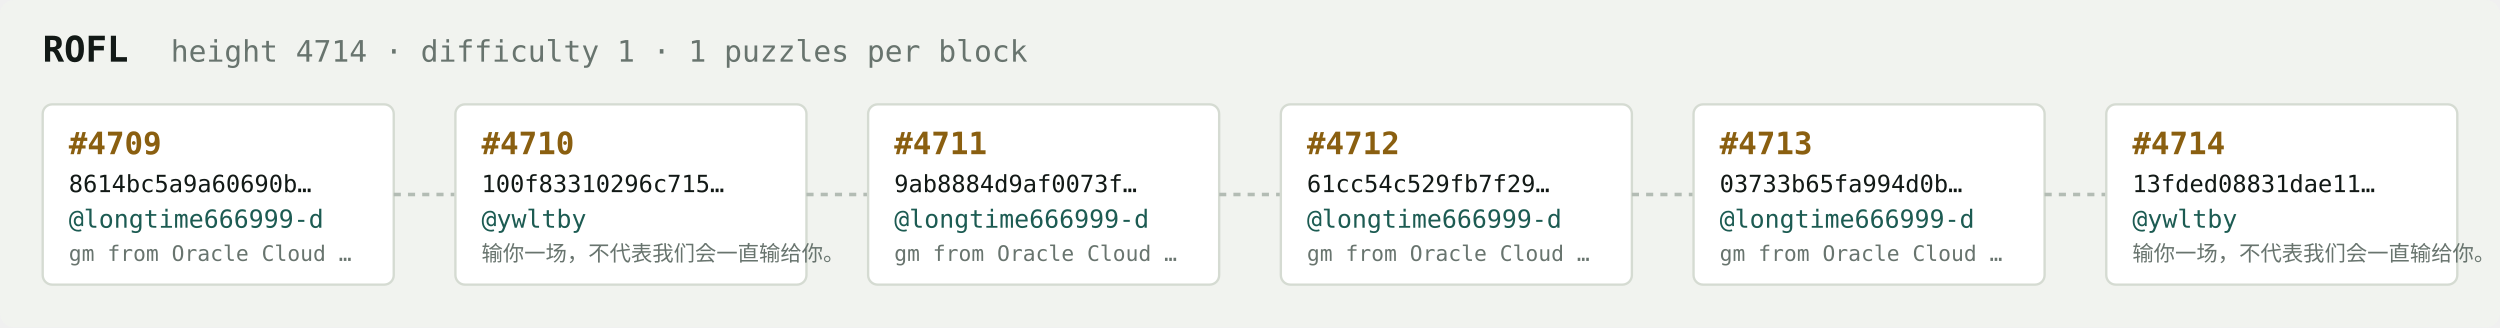
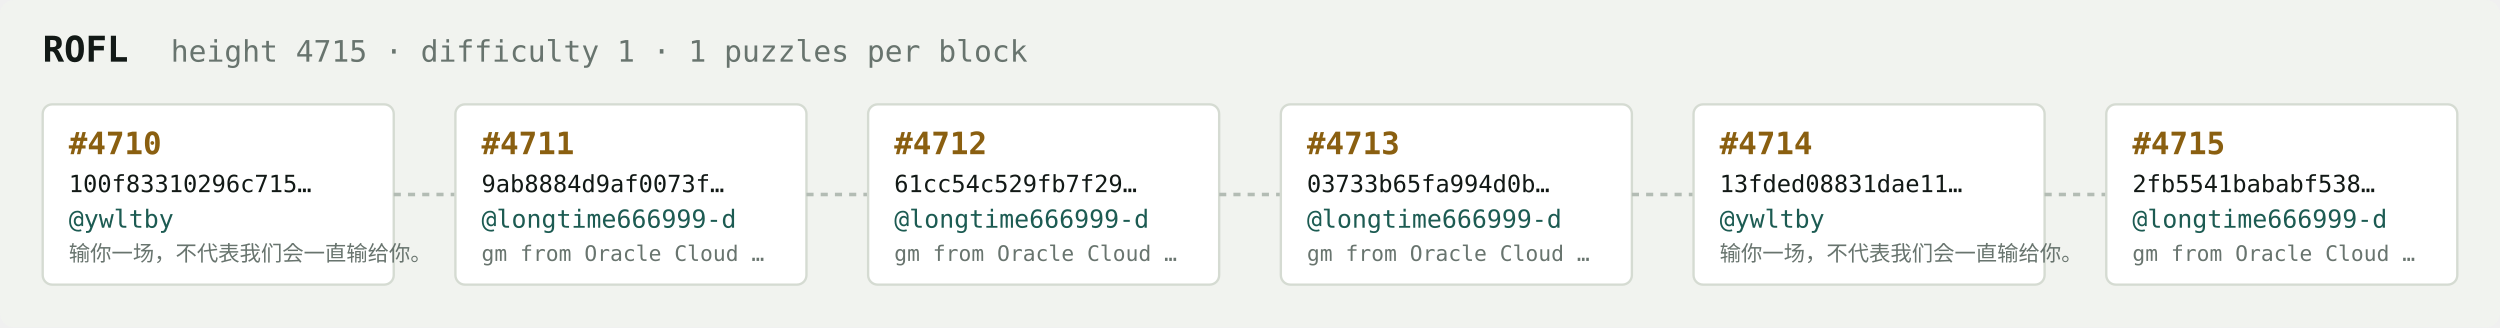
<svg xmlns="http://www.w3.org/2000/svg" width="1054" height="138" viewBox="0 0 1054 138" font-family="ui-monospace,SFMono-Regular,Menlo,monospace">
  <rect fill="#f1f3ef" width="1054" height="138" rx="6" />
  <text x="18" y="26" fill="#121916" font-size="15" font-weight="700">ROFL</text>
-   <text x="72" y="26" fill="#68746e" font-size="12.5">height 4714 · difficulty 1 · 1 puzzles per block</text>
+   <text x="72" y="26" fill="#68746e" font-size="12.5">height 4715 · difficulty 1 · 1 puzzles per block</text>
  <rect x="18" y="44" width="148" height="76" rx="4" fill="#ffffff" stroke="#d5dbd2" stroke-width="1" />
-   <text x="29" y="65" fill="#8a5f10" font-size="13" font-weight="700">#4709</text>
-   <text x="29" y="81" fill="#121916" font-size="10">8614bc5a9a60690b…</text>
-   <text x="29" y="96" fill="#1c5b52" font-size="10.5">@longtime666999-d</text>
-   <text x="29" y="110" fill="#68746e" font-size="9">gm from Oracle Cloud …</text>
+   <text x="29" y="65" fill="#8a5f10" font-size="13" font-weight="700">#4710</text>
+   <text x="29" y="81" fill="#121916" font-size="10">100f83310296c715…</text>
+   <text x="29" y="96" fill="#1c5b52" font-size="10.5">@ywltby</text>
+   <text x="29" y="110" fill="#68746e" font-size="9">输你一场，不代表我们会一直输给你。</text>
  <line x1="166" y1="82.0" x2="192" y2="82.0" stroke="#b3bcb4" stroke-width="1.5" stroke-dasharray="3 3" />
  <rect x="192" y="44" width="148" height="76" rx="4" fill="#ffffff" stroke="#d5dbd2" stroke-width="1" />
-   <text x="203" y="65" fill="#8a5f10" font-size="13" font-weight="700">#4710</text>
-   <text x="203" y="81" fill="#121916" font-size="10">100f83310296c715…</text>
-   <text x="203" y="96" fill="#1c5b52" font-size="10.5">@ywltby</text>
-   <text x="203" y="110" fill="#68746e" font-size="9">输你一场，不代表我们会一直输给你。</text>
+   <text x="203" y="65" fill="#8a5f10" font-size="13" font-weight="700">#4711</text>
+   <text x="203" y="81" fill="#121916" font-size="10">9ab8884d9af0073f…</text>
+   <text x="203" y="96" fill="#1c5b52" font-size="10.5">@longtime666999-d</text>
+   <text x="203" y="110" fill="#68746e" font-size="9">gm from Oracle Cloud …</text>
  <line x1="340" y1="82.0" x2="366" y2="82.0" stroke="#b3bcb4" stroke-width="1.5" stroke-dasharray="3 3" />
  <rect x="366" y="44" width="148" height="76" rx="4" fill="#ffffff" stroke="#d5dbd2" stroke-width="1" />
-   <text x="377" y="65" fill="#8a5f10" font-size="13" font-weight="700">#4711</text>
-   <text x="377" y="81" fill="#121916" font-size="10">9ab8884d9af0073f…</text>
+   <text x="377" y="65" fill="#8a5f10" font-size="13" font-weight="700">#4712</text>
+   <text x="377" y="81" fill="#121916" font-size="10">61cc54c529fb7f29…</text>
  <text x="377" y="96" fill="#1c5b52" font-size="10.5">@longtime666999-d</text>
  <text x="377" y="110" fill="#68746e" font-size="9">gm from Oracle Cloud …</text>
  <line x1="514" y1="82.0" x2="540" y2="82.0" stroke="#b3bcb4" stroke-width="1.5" stroke-dasharray="3 3" />
  <rect x="540" y="44" width="148" height="76" rx="4" fill="#ffffff" stroke="#d5dbd2" stroke-width="1" />
-   <text x="551" y="65" fill="#8a5f10" font-size="13" font-weight="700">#4712</text>
-   <text x="551" y="81" fill="#121916" font-size="10">61cc54c529fb7f29…</text>
+   <text x="551" y="65" fill="#8a5f10" font-size="13" font-weight="700">#4713</text>
+   <text x="551" y="81" fill="#121916" font-size="10">03733b65fa994d0b…</text>
  <text x="551" y="96" fill="#1c5b52" font-size="10.5">@longtime666999-d</text>
  <text x="551" y="110" fill="#68746e" font-size="9">gm from Oracle Cloud …</text>
  <line x1="688" y1="82.0" x2="714" y2="82.0" stroke="#b3bcb4" stroke-width="1.5" stroke-dasharray="3 3" />
  <rect x="714" y="44" width="148" height="76" rx="4" fill="#ffffff" stroke="#d5dbd2" stroke-width="1" />
-   <text x="725" y="65" fill="#8a5f10" font-size="13" font-weight="700">#4713</text>
-   <text x="725" y="81" fill="#121916" font-size="10">03733b65fa994d0b…</text>
-   <text x="725" y="96" fill="#1c5b52" font-size="10.5">@longtime666999-d</text>
-   <text x="725" y="110" fill="#68746e" font-size="9">gm from Oracle Cloud …</text>
+   <text x="725" y="65" fill="#8a5f10" font-size="13" font-weight="700">#4714</text>
+   <text x="725" y="81" fill="#121916" font-size="10">13fded08831dae11…</text>
+   <text x="725" y="96" fill="#1c5b52" font-size="10.5">@ywltby</text>
+   <text x="725" y="110" fill="#68746e" font-size="9">输你一场，不代表我们会一直输给你。</text>
  <line x1="862" y1="82.0" x2="888" y2="82.0" stroke="#b3bcb4" stroke-width="1.5" stroke-dasharray="3 3" />
  <rect x="888" y="44" width="148" height="76" rx="4" fill="#ffffff" stroke="#d5dbd2" stroke-width="1" />
-   <text x="899" y="65" fill="#8a5f10" font-size="13" font-weight="700">#4714</text>
-   <text x="899" y="81" fill="#121916" font-size="10">13fded08831dae11…</text>
-   <text x="899" y="96" fill="#1c5b52" font-size="10.5">@ywltby</text>
-   <text x="899" y="110" fill="#68746e" font-size="9">输你一场，不代表我们会一直输给你。</text>
+   <text x="899" y="65" fill="#8a5f10" font-size="13" font-weight="700">#4715</text>
+   <text x="899" y="81" fill="#121916" font-size="10">2fb5541bababf538…</text>
+   <text x="899" y="96" fill="#1c5b52" font-size="10.5">@longtime666999-d</text>
+   <text x="899" y="110" fill="#68746e" font-size="9">gm from Oracle Cloud …</text>
</svg>
